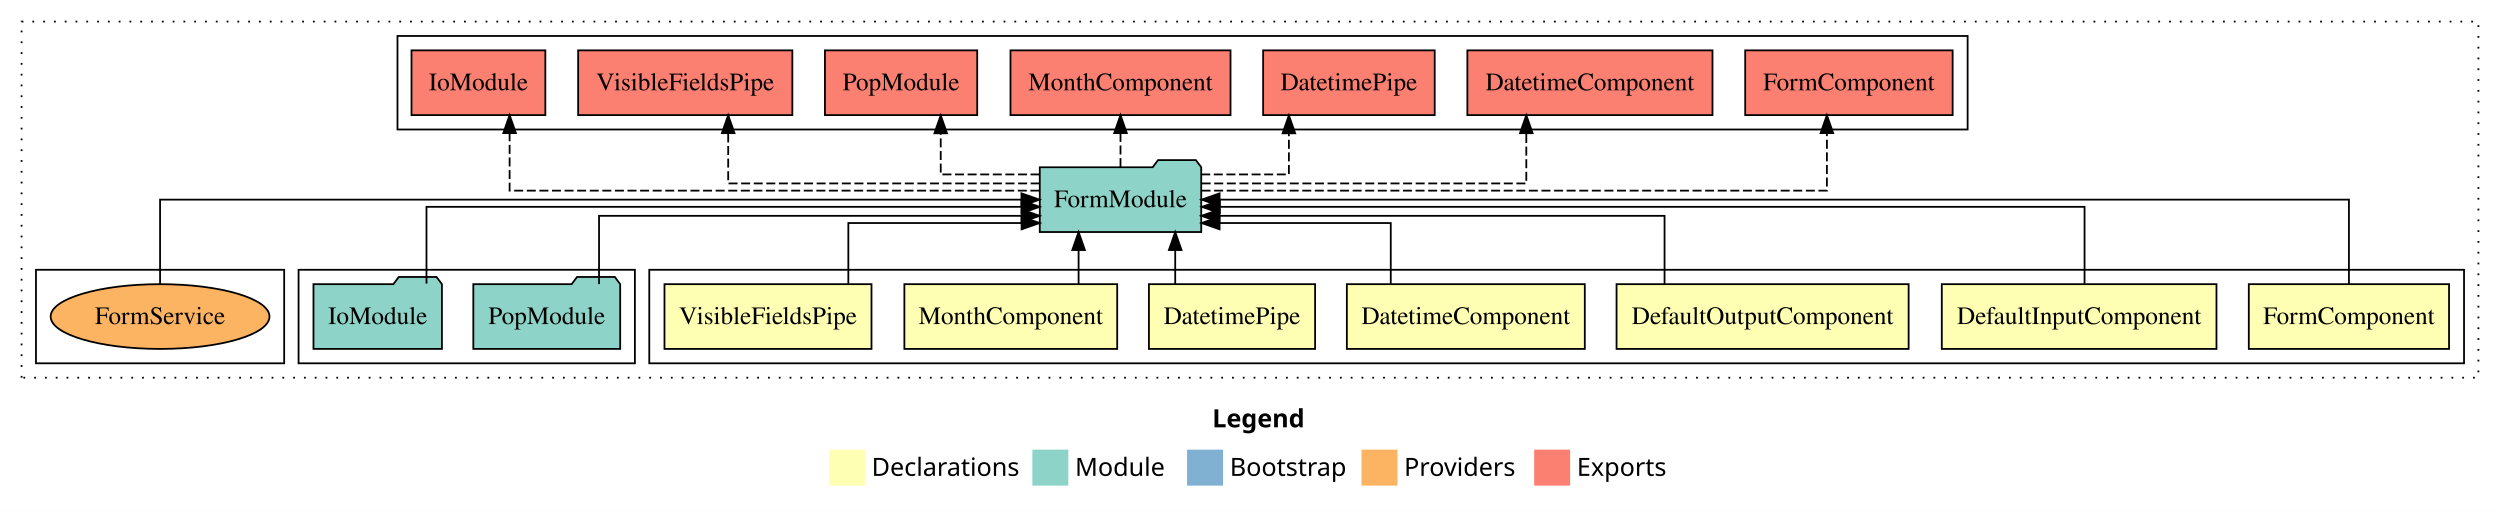
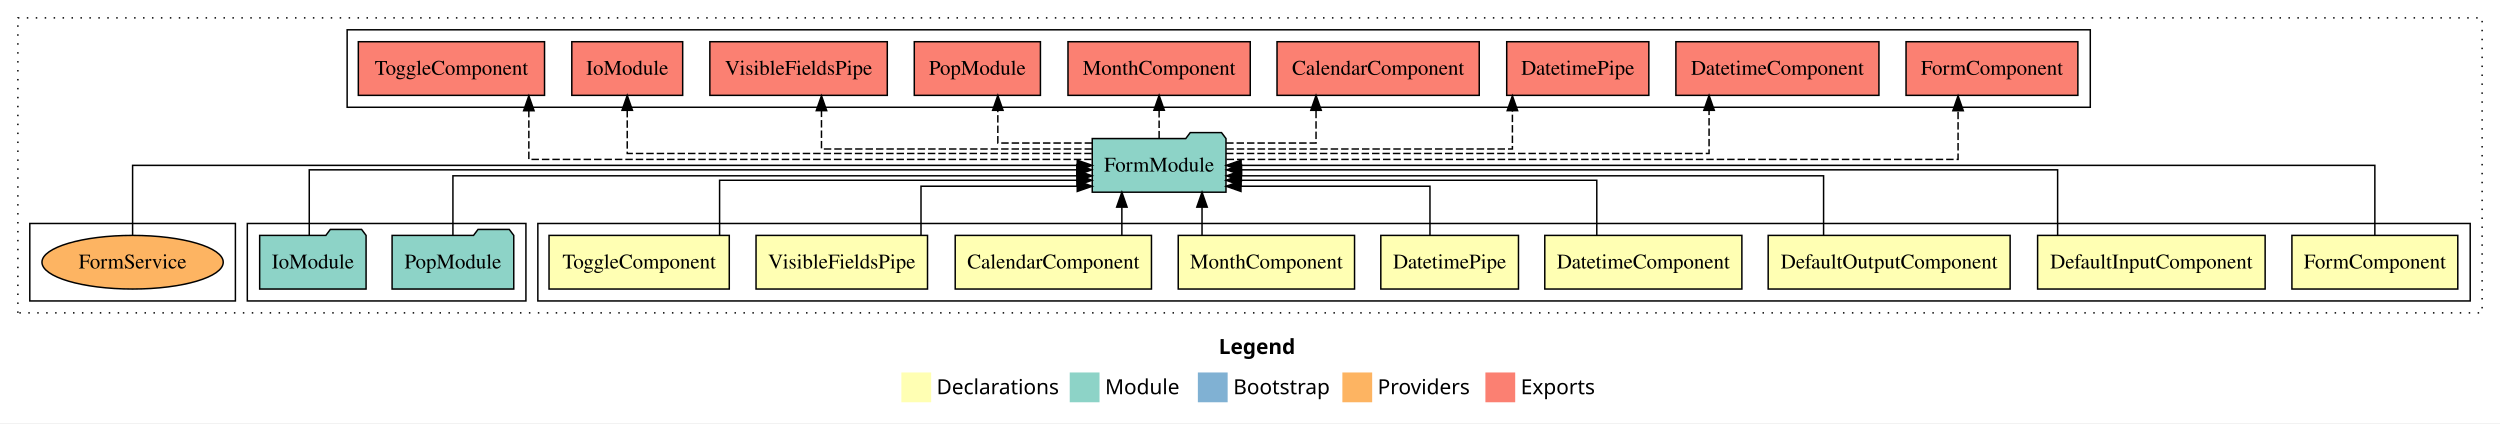
- <svg xmlns="http://www.w3.org/2000/svg" width="1390pt" height="284pt" viewBox="0.00 0.00 1390.00 284.00">
+ <svg xmlns="http://www.w3.org/2000/svg" width="1678pt" height="284pt" viewBox="0.00 0.00 1678.00 284.00">
  <g id="graph0" class="graph" transform="scale(1 1) rotate(0) translate(4 280)">
-     <polygon fill="#ffffff" stroke="transparent" points="-4,4 -4,-280 1386,-280 1386,4 -4,4" />
-     <text text-anchor="start" x="670.009" y="-42.4" font-family="sans-serif" font-weight="bold" font-size="14.00" fill="#000000">Legend</text>
-     <polygon fill="#ffffb3" stroke="transparent" points="457,-10 457,-30 477,-30 477,-10 457,-10" />
-     <text text-anchor="start" x="480.629" y="-15.4" font-family="sans-serif" font-size="14.00" fill="#000000">  Declarations</text>
-     <polygon fill="#8dd3c7" stroke="transparent" points="570,-10 570,-30 590,-30 590,-10 570,-10" />
-     <text text-anchor="start" x="593.725" y="-15.4" font-family="sans-serif" font-size="14.00" fill="#000000">  Module</text>
-     <polygon fill="#80b1d3" stroke="transparent" points="656,-10 656,-30 676,-30 676,-10 656,-10" />
-     <text text-anchor="start" x="679.781" y="-15.4" font-family="sans-serif" font-size="14.00" fill="#000000">  Bootstrap</text>
-     <polygon fill="#fdb462" stroke="transparent" points="753,-10 753,-30 773,-30 773,-10 753,-10" />
-     <text text-anchor="start" x="776.673" y="-15.4" font-family="sans-serif" font-size="14.00" fill="#000000">  Providers</text>
-     <polygon fill="#fb8072" stroke="transparent" points="849,-10 849,-30 869,-30 869,-10 849,-10" />
-     <text text-anchor="start" x="872.726" y="-15.4" font-family="sans-serif" font-size="14.00" fill="#000000">  Exports</text>
+     <polygon fill="#ffffff" stroke="transparent" points="-4,4 -4,-280 1674,-280 1674,4 -4,4" />
+     <text text-anchor="start" x="814.009" y="-42.4" font-family="sans-serif" font-weight="bold" font-size="14.00" fill="#000000">Legend</text>
+     <polygon fill="#ffffb3" stroke="transparent" points="601,-10 601,-30 621,-30 621,-10 601,-10" />
+     <text text-anchor="start" x="624.629" y="-15.4" font-family="sans-serif" font-size="14.00" fill="#000000">  Declarations</text>
+     <polygon fill="#8dd3c7" stroke="transparent" points="714,-10 714,-30 734,-30 734,-10 714,-10" />
+     <text text-anchor="start" x="737.725" y="-15.4" font-family="sans-serif" font-size="14.00" fill="#000000">  Module</text>
+     <polygon fill="#80b1d3" stroke="transparent" points="800,-10 800,-30 820,-30 820,-10 800,-10" />
+     <text text-anchor="start" x="823.781" y="-15.4" font-family="sans-serif" font-size="14.00" fill="#000000">  Bootstrap</text>
+     <polygon fill="#fdb462" stroke="transparent" points="897,-10 897,-30 917,-30 917,-10 897,-10" />
+     <text text-anchor="start" x="920.673" y="-15.4" font-family="sans-serif" font-size="14.00" fill="#000000">  Providers</text>
+     <polygon fill="#fb8072" stroke="transparent" points="993,-10 993,-30 1013,-30 1013,-10 993,-10" />
+     <text text-anchor="start" x="1016.726" y="-15.4" font-family="sans-serif" font-size="14.00" fill="#000000">  Exports</text>
    <g id="clust1" class="cluster">
-       <polygon fill="none" stroke="#000000" stroke-dasharray="1,5" points="8,-70 8,-268 1374,-268 1374,-70 8,-70" />
+       <polygon fill="none" stroke="#000000" stroke-dasharray="1,5" points="8,-70 8,-268 1662,-268 1662,-70 8,-70" />
    </g>
    <g id="clust2" class="cluster">
-       <polygon fill="none" stroke="#000000" points="357,-78 357,-130 1366,-130 1366,-78 357,-78" />
-     </g>
-     <g id="clust10" class="cluster">
+       <polygon fill="none" stroke="#000000" points="357,-78 357,-130 1654,-130 1654,-78 357,-78" />
+     </g>
+     <g id="clust12" class="cluster">
      <polygon fill="none" stroke="#000000" points="162,-78 162,-130 349,-130 349,-78 162,-78" />
    </g>
-     <g id="clust11" class="cluster">
-       <polygon fill="none" stroke="#000000" points="217,-208 217,-260 1090,-260 1090,-208 217,-208" />
-     </g>
    <g id="clust13" class="cluster">
+       <polygon fill="none" stroke="#000000" points="229,-208 229,-260 1399,-260 1399,-208 229,-208" />
+     </g>
+     <g id="clust15" class="cluster">
      <polygon fill="none" stroke="#000000" points="16,-78 16,-130 154,-130 154,-78 16,-78" />
    </g>
    <g id="node1" class="node">
-       <polygon fill="#ffffb3" stroke="#000000" points="1357.667,-122 1246.333,-122 1246.333,-86 1357.667,-86 1357.667,-122" />
-       <text text-anchor="middle" x="1302" y="-99.8" font-family="Times,serif" font-size="14.00" fill="#000000">FormComponent</text>
+       <polygon fill="#ffffb3" stroke="#000000" points="1645.667,-122 1534.333,-122 1534.333,-86 1645.667,-86 1645.667,-122" />
+       <text text-anchor="middle" x="1590" y="-99.8" font-family="Times,serif" font-size="14.00" fill="#000000">FormComponent</text>
+     </g>
+     <g id="node10" class="node">
+       <polygon fill="#8dd3c7" stroke="#000000" points="818.884,-187 815.884,-191 794.884,-191 791.884,-187 729.116,-187 729.116,-151 818.884,-151 818.884,-187" />
+       <text text-anchor="middle" x="774" y="-164.8" font-family="Times,serif" font-size="14.00" fill="#000000">FormModule</text>
+     </g>
+     <g id="edge1" class="edge">
+       <path fill="none" stroke="#000000" d="M1590,-122.106C1590,-141.339 1590,-169 1590,-169 1590,-169 829.034,-169 829.034,-169" />
+       <polygon fill="#000000" stroke="#000000" points="829.034,-165.5 819.034,-169 829.034,-172.5 829.034,-165.5" />
+     </g>
+     <g id="node2" class="node">
+       <polygon fill="#ffffb3" stroke="#000000" points="1516.361,-122 1363.639,-122 1363.639,-86 1516.361,-86 1516.361,-122" />
+       <text text-anchor="middle" x="1440" y="-99.8" font-family="Times,serif" font-size="14.00" fill="#000000">DefaultInputComponent</text>
+     </g>
+     <g id="edge2" class="edge">
+       <path fill="none" stroke="#000000" d="M1377.076,-122.267C1377.076,-140.555 1377.076,-166 1377.076,-166 1377.076,-166 829.329,-166 829.329,-166" />
+       <polygon fill="#000000" stroke="#000000" points="829.329,-162.5 819.329,-166 829.329,-169.5 829.329,-162.5" />
+     </g>
+     <g id="node3" class="node">
+       <polygon fill="#ffffb3" stroke="#000000" points="1345.198,-122 1182.802,-122 1182.802,-86 1345.198,-86 1345.198,-122" />
+       <text text-anchor="middle" x="1264" y="-99.8" font-family="Times,serif" font-size="14.00" fill="#000000">DefaultOutputComponent</text>
+     </g>
+     <g id="edge3" class="edge">
+       <path fill="none" stroke="#000000" d="M1219.987,-122.034C1219.987,-139.06 1219.987,-162 1219.987,-162 1219.987,-162 829.218,-162 829.218,-162" />
+       <polygon fill="#000000" stroke="#000000" points="829.218,-158.5 819.218,-162 829.218,-165.5 829.218,-158.5" />
+     </g>
+     <g id="node4" class="node">
+       <polygon fill="#ffffb3" stroke="#000000" points="1165.146,-122 1032.854,-122 1032.854,-86 1165.146,-86 1165.146,-122" />
+       <text text-anchor="middle" x="1099" y="-99.8" font-family="Times,serif" font-size="14.00" fill="#000000">DatetimeComponent</text>
+     </g>
+     <g id="edge4" class="edge">
+       <path fill="none" stroke="#000000" d="M1067.764,-122.009C1067.764,-138.049 1067.764,-159 1067.764,-159 1067.764,-159 828.936,-159 828.936,-159" />
+       <polygon fill="#000000" stroke="#000000" points="828.936,-155.5 818.936,-159 828.936,-162.5 828.936,-155.5" />
+     </g>
+     <g id="node5" class="node">
+       <polygon fill="#ffffb3" stroke="#000000" points="1015.201,-122 922.799,-122 922.799,-86 1015.201,-86 1015.201,-122" />
+       <text text-anchor="middle" x="969" y="-99.8" font-family="Times,serif" font-size="14.00" fill="#000000">DatetimePipe</text>
+     </g>
+     <g id="edge5" class="edge">
+       <path fill="none" stroke="#000000" d="M955.791,-122.124C955.791,-136.783 955.791,-155 955.791,-155 955.791,-155 828.937,-155 828.937,-155" />
+       <polygon fill="#000000" stroke="#000000" points="828.937,-151.5 818.937,-155 828.937,-158.5 828.937,-151.5" />
+     </g>
+     <g id="node6" class="node">
+       <polygon fill="#ffffb3" stroke="#000000" points="905.168,-122 786.832,-122 786.832,-86 905.168,-86 905.168,-122" />
+       <text text-anchor="middle" x="846" y="-99.8" font-family="Times,serif" font-size="14.00" fill="#000000">MonthComponent</text>
+     </g>
+     <g id="edge6" class="edge">
+       <path fill="none" stroke="#000000" d="M802.804,-122.106C802.804,-122.106 802.804,-140.991 802.804,-140.991" />
+       <polygon fill="#000000" stroke="#000000" points="799.304,-140.991 802.804,-150.991 806.304,-140.991 799.304,-140.991" />
+     </g>
+     <g id="node7" class="node">
+       <polygon fill="#ffffb3" stroke="#000000" points="768.864,-122 637.136,-122 637.136,-86 768.864,-86 768.864,-122" />
+       <text text-anchor="middle" x="703" y="-99.8" font-family="Times,serif" font-size="14.00" fill="#000000">CalendarComponent</text>
+     </g>
+     <g id="edge7" class="edge">
+       <path fill="none" stroke="#000000" d="M748.995,-122.106C748.995,-122.106 748.995,-140.991 748.995,-140.991" />
+       <polygon fill="#000000" stroke="#000000" points="745.495,-140.991 748.995,-150.991 752.495,-140.991 745.495,-140.991" />
    </g>
    <g id="node8" class="node">
-       <polygon fill="#8dd3c7" stroke="#000000" points="663.884,-187 660.884,-191 639.884,-191 636.884,-187 574.116,-187 574.116,-151 663.884,-151 663.884,-187" />
-       <text text-anchor="middle" x="619" y="-164.8" font-family="Times,serif" font-size="14.00" fill="#000000">FormModule</text>
-     </g>
-     <g id="edge1" class="edge">
-       <path fill="none" stroke="#000000" d="M1302,-122.106C1302,-141.339 1302,-169 1302,-169 1302,-169 674.078,-169 674.078,-169" />
-       <polygon fill="#000000" stroke="#000000" points="674.078,-165.5 664.078,-169 674.078,-172.5 674.078,-165.5" />
-     </g>
-     <g id="node2" class="node">
-       <polygon fill="#ffffb3" stroke="#000000" points="1228.361,-122 1075.639,-122 1075.639,-86 1228.361,-86 1228.361,-122" />
-       <text text-anchor="middle" x="1152" y="-99.8" font-family="Times,serif" font-size="14.00" fill="#000000">DefaultInputComponent</text>
-     </g>
-     <g id="edge2" class="edge">
-       <path fill="none" stroke="#000000" d="M1155.007,-122.302C1155.007,-140.27 1155.007,-165 1155.007,-165 1155.007,-165 674.238,-165 674.238,-165" />
-       <polygon fill="#000000" stroke="#000000" points="674.238,-161.5 664.238,-165 674.238,-168.5 674.238,-161.5" />
-     </g>
-     <g id="node3" class="node">
-       <polygon fill="#ffffb3" stroke="#000000" points="1057.198,-122 894.802,-122 894.802,-86 1057.198,-86 1057.198,-122" />
-       <text text-anchor="middle" x="976" y="-99.8" font-family="Times,serif" font-size="14.00" fill="#000000">DefaultOutputComponent</text>
-     </g>
-     <g id="edge3" class="edge">
-       <path fill="none" stroke="#000000" d="M921.487,-122.027C921.487,-138.398 921.487,-160 921.487,-160 921.487,-160 673.959,-160 673.959,-160" />
-       <polygon fill="#000000" stroke="#000000" points="673.959,-156.5 663.959,-160 673.959,-163.5 673.959,-156.5" />
-     </g>
-     <g id="node4" class="node">
-       <polygon fill="#ffffb3" stroke="#000000" points="877.146,-122 744.854,-122 744.854,-86 877.146,-86 877.146,-122" />
-       <text text-anchor="middle" x="811" y="-99.8" font-family="Times,serif" font-size="14.00" fill="#000000">DatetimeComponent</text>
-     </g>
-     <g id="edge4" class="edge">
-       <path fill="none" stroke="#000000" d="M769.264,-122.187C769.264,-137.182 769.264,-156 769.264,-156 769.264,-156 674.084,-156 674.084,-156" />
-       <polygon fill="#000000" stroke="#000000" points="674.084,-152.5 664.084,-156 674.084,-159.5 674.084,-152.5" />
-     </g>
-     <g id="node5" class="node">
-       <polygon fill="#ffffb3" stroke="#000000" points="727.201,-122 634.799,-122 634.799,-86 727.201,-86 727.201,-122" />
-       <text text-anchor="middle" x="681" y="-99.8" font-family="Times,serif" font-size="14.00" fill="#000000">DatetimePipe</text>
-     </g>
-     <g id="edge5" class="edge">
-       <path fill="none" stroke="#000000" d="M649.421,-122.106C649.421,-122.106 649.421,-140.991 649.421,-140.991" />
-       <polygon fill="#000000" stroke="#000000" points="645.921,-140.991 649.421,-150.991 652.921,-140.991 645.921,-140.991" />
-     </g>
-     <g id="node6" class="node">
-       <polygon fill="#ffffb3" stroke="#000000" points="617.168,-122 498.832,-122 498.832,-86 617.168,-86 617.168,-122" />
-       <text text-anchor="middle" x="558" y="-99.8" font-family="Times,serif" font-size="14.00" fill="#000000">MonthComponent</text>
-     </g>
-     <g id="edge6" class="edge">
-       <path fill="none" stroke="#000000" d="M595.696,-122.106C595.696,-122.106 595.696,-140.991 595.696,-140.991" />
-       <polygon fill="#000000" stroke="#000000" points="592.196,-140.991 595.696,-150.991 599.196,-140.991 592.196,-140.991" />
-     </g>
-     <g id="node7" class="node">
-       <polygon fill="#ffffb3" stroke="#000000" points="480.549,-122 365.451,-122 365.451,-86 480.549,-86 480.549,-122" />
-       <text text-anchor="middle" x="423" y="-99.8" font-family="Times,serif" font-size="14.00" fill="#000000">VisibleFieldsPipe</text>
-     </g>
-     <g id="edge7" class="edge">
-       <path fill="none" stroke="#000000" d="M467.679,-122.187C467.679,-137.182 467.679,-156 467.679,-156 467.679,-156 564.008,-156 564.008,-156" />
-       <polygon fill="#000000" stroke="#000000" points="564.008,-159.5 574.008,-156 564.008,-152.5 564.008,-159.5" />
+       <polygon fill="#ffffb3" stroke="#000000" points="618.549,-122 503.451,-122 503.451,-86 618.549,-86 618.549,-122" />
+       <text text-anchor="middle" x="561" y="-99.8" font-family="Times,serif" font-size="14.00" fill="#000000">VisibleFieldsPipe</text>
+     </g>
+     <g id="edge8" class="edge">
+       <path fill="none" stroke="#000000" d="M614.179,-122.124C614.179,-136.783 614.179,-155 614.179,-155 614.179,-155 719.056,-155 719.056,-155" />
+       <polygon fill="#000000" stroke="#000000" points="719.056,-158.5 729.056,-155 719.056,-151.5 719.056,-158.5" />
+     </g>
+     <g id="node9" class="node">
+       <polygon fill="#ffffb3" stroke="#000000" points="485.49,-122 364.51,-122 364.51,-86 485.49,-86 485.49,-122" />
+       <text text-anchor="middle" x="425" y="-99.8" font-family="Times,serif" font-size="14.00" fill="#000000">ToggleComponent</text>
+     </g>
+     <g id="edge9" class="edge">
+       <path fill="none" stroke="#000000" d="M478.986,-122.009C478.986,-138.049 478.986,-159 478.986,-159 478.986,-159 718.872,-159 718.872,-159" />
+       <polygon fill="#000000" stroke="#000000" points="718.872,-162.5 728.872,-159 718.872,-155.5 718.872,-162.5" />
+     </g>
+     <g id="node13" class="node">
+       <polygon fill="#fb8072" stroke="#000000" points="1390.666,-252 1275.334,-252 1275.334,-216 1390.666,-216 1390.666,-252" />
+       <text text-anchor="middle" x="1333" y="-229.8" font-family="Times,serif" font-size="14.00" fill="#000000">FormComponent </text>
+     </g>
+     <g id="edge12" class="edge">
+       <path fill="none" stroke="#000000" stroke-dasharray="5,2" d="M819.259,-173C948.543,-173 1310.258,-173 1310.258,-173 1310.258,-173 1310.258,-205.698 1310.258,-205.698" />
+       <polygon fill="#000000" stroke="#000000" points="1306.758,-205.698 1310.258,-215.698 1313.758,-205.698 1306.758,-205.698" />
+     </g>
+     <g id="node14" class="node">
+       <polygon fill="#fb8072" stroke="#000000" points="1257.145,-252 1120.855,-252 1120.855,-216 1257.145,-216 1257.145,-252" />
+       <text text-anchor="middle" x="1189" y="-229.8" font-family="Times,serif" font-size="14.00" fill="#000000">DatetimeComponent </text>
+     </g>
+     <g id="edge13" class="edge">
+       <path fill="none" stroke="#000000" stroke-dasharray="5,2" d="M818.893,-177C917.265,-177 1143.125,-177 1143.125,-177 1143.125,-177 1143.125,-205.965 1143.125,-205.965" />
+       <polygon fill="#000000" stroke="#000000" points="1139.625,-205.965 1143.125,-215.965 1146.625,-205.965 1139.625,-205.965" />
+     </g>
+     <g id="node15" class="node">
+       <polygon fill="#fb8072" stroke="#000000" points="1102.701,-252 1007.299,-252 1007.299,-216 1102.701,-216 1102.701,-252" />
+       <text text-anchor="middle" x="1055" y="-229.8" font-family="Times,serif" font-size="14.00" fill="#000000">DatetimePipe </text>
+     </g>
+     <g id="edge14" class="edge">
+       <path fill="none" stroke="#000000" stroke-dasharray="5,2" d="M819.159,-180C887.959,-180 1011.125,-180 1011.125,-180 1011.125,-180 1011.125,-205.718 1011.125,-205.718" />
+       <polygon fill="#000000" stroke="#000000" points="1007.625,-205.718 1011.125,-215.718 1014.625,-205.718 1007.625,-205.718" />
+     </g>
+     <g id="node16" class="node">
+       <polygon fill="#fb8072" stroke="#000000" points="988.865,-252 853.135,-252 853.135,-216 988.865,-216 988.865,-252" />
+       <text text-anchor="middle" x="921" y="-229.8" font-family="Times,serif" font-size="14.00" fill="#000000">CalendarComponent </text>
+     </g>
+     <g id="edge15" class="edge">
+       <path fill="none" stroke="#000000" stroke-dasharray="5,2" d="M818.973,-184C847.6,-184 879.326,-184 879.326,-184 879.326,-184 879.326,-205.949 879.326,-205.949" />
+       <polygon fill="#000000" stroke="#000000" points="875.826,-205.949 879.326,-215.949 882.826,-205.949 875.826,-205.949" />
+     </g>
+     <g id="node17" class="node">
+       <polygon fill="#fb8072" stroke="#000000" points="835.168,-252 712.832,-252 712.832,-216 835.168,-216 835.168,-252" />
+       <text text-anchor="middle" x="774" y="-229.8" font-family="Times,serif" font-size="14.00" fill="#000000">MonthComponent </text>
+     </g>
+     <g id="edge16" class="edge">
+       <path fill="none" stroke="#000000" stroke-dasharray="5,2" d="M774,-187.106C774,-187.106 774,-205.991 774,-205.991" />
+       <polygon fill="#000000" stroke="#000000" points="770.5,-205.991 774,-215.991 777.5,-205.991 770.5,-205.991" />
+     </g>
+     <g id="node18" class="node">
+       <polygon fill="#fb8072" stroke="#000000" points="694.333,-252 609.667,-252 609.667,-216 694.333,-216 694.333,-252" />
+       <text text-anchor="middle" x="652" y="-229.8" font-family="Times,serif" font-size="14.00" fill="#000000">PopModule </text>
+     </g>
+     <g id="edge17" class="edge">
+       <path fill="none" stroke="#000000" stroke-dasharray="5,2" d="M729.029,-184C699.286,-184 665.742,-184 665.742,-184 665.742,-184 665.742,-205.949 665.742,-205.949" />
+       <polygon fill="#000000" stroke="#000000" points="662.242,-205.949 665.742,-215.949 669.242,-205.949 662.242,-205.949" />
+     </g>
+     <g id="node19" class="node">
+       <polygon fill="#fb8072" stroke="#000000" points="591.548,-252 472.452,-252 472.452,-216 591.548,-216 591.548,-252" />
+       <text text-anchor="middle" x="532" y="-229.8" font-family="Times,serif" font-size="14.00" fill="#000000">VisibleFieldsPipe </text>
+     </g>
+     <g id="edge18" class="edge">
+       <path fill="none" stroke="#000000" stroke-dasharray="5,2" d="M728.955,-180C662.865,-180 547.375,-180 547.375,-180 547.375,-180 547.375,-205.718 547.375,-205.718" />
+       <polygon fill="#000000" stroke="#000000" points="543.875,-205.718 547.375,-215.718 550.875,-205.718 543.875,-205.718" />
+     </g>
+     <g id="node20" class="node">
+       <polygon fill="#fb8072" stroke="#000000" points="454.211,-252 379.789,-252 379.789,-216 454.211,-216 454.211,-252" />
+       <text text-anchor="middle" x="417" y="-229.8" font-family="Times,serif" font-size="14.00" fill="#000000">IoModule </text>
+     </g>
+     <g id="edge19" class="edge">
+       <path fill="none" stroke="#000000" stroke-dasharray="5,2" d="M728.786,-177C632.722,-177 417,-177 417,-177 417,-177 417,-205.965 417,-205.965" />
+       <polygon fill="#000000" stroke="#000000" points="413.5,-205.965 417,-215.965 420.5,-205.965 413.5,-205.965" />
+     </g>
+     <g id="node21" class="node">
+       <polygon fill="#fb8072" stroke="#000000" points="361.491,-252 236.509,-252 236.509,-216 361.491,-216 361.491,-252" />
+       <text text-anchor="middle" x="299" y="-229.8" font-family="Times,serif" font-size="14.00" fill="#000000">ToggleComponent </text>
+     </g>
+     <g id="edge20" class="edge">
+       <path fill="none" stroke="#000000" stroke-dasharray="5,2" d="M728.727,-173C619.593,-173 350.956,-173 350.956,-173 350.956,-173 350.956,-205.698 350.956,-205.698" />
+       <polygon fill="#000000" stroke="#000000" points="347.456,-205.698 350.956,-215.698 354.456,-205.698 347.456,-205.698" />
    </g>
    <g id="node11" class="node">
-       <polygon fill="#fb8072" stroke="#000000" points="1081.666,-252 966.334,-252 966.334,-216 1081.666,-216 1081.666,-252" />
-       <text text-anchor="middle" x="1024" y="-229.8" font-family="Times,serif" font-size="14.00" fill="#000000">FormComponent </text>
-     </g>
-     <g id="edge10" class="edge">
-       <path fill="none" stroke="#000000" stroke-dasharray="5,2" d="M664.054,-174C767.219,-174 1011.758,-174 1011.758,-174 1011.758,-174 1011.758,-205.998 1011.758,-205.998" />
-       <polygon fill="#000000" stroke="#000000" points="1008.258,-205.998 1011.758,-215.998 1015.258,-205.998 1008.258,-205.998" />
-     </g>
-     <g id="node12" class="node">
-       <polygon fill="#fb8072" stroke="#000000" points="948.145,-252 811.855,-252 811.855,-216 948.145,-216 948.145,-252" />
-       <text text-anchor="middle" x="880" y="-229.8" font-family="Times,serif" font-size="14.00" fill="#000000">DatetimeComponent </text>
-     </g>
-     <g id="edge11" class="edge">
-       <path fill="none" stroke="#000000" stroke-dasharray="5,2" d="M664.116,-178C729.959,-178 844.625,-178 844.625,-178 844.625,-178 844.625,-205.973 844.625,-205.973" />
-       <polygon fill="#000000" stroke="#000000" points="841.125,-205.973 844.625,-215.973 848.125,-205.973 841.125,-205.973" />
-     </g>
-     <g id="node13" class="node">
-       <polygon fill="#fb8072" stroke="#000000" points="793.701,-252 698.299,-252 698.299,-216 793.701,-216 793.701,-252" />
-       <text text-anchor="middle" x="746" y="-229.8" font-family="Times,serif" font-size="14.00" fill="#000000">DatetimePipe </text>
-     </g>
-     <g id="edge12" class="edge">
-       <path fill="none" stroke="#000000" stroke-dasharray="5,2" d="M663.893,-183C687.921,-183 712.625,-183 712.625,-183 712.625,-183 712.625,-205.876 712.625,-205.876" />
-       <polygon fill="#000000" stroke="#000000" points="709.125,-205.876 712.625,-215.876 716.125,-205.876 709.125,-205.876" />
-     </g>
-     <g id="node14" class="node">
-       <polygon fill="#fb8072" stroke="#000000" points="680.168,-252 557.832,-252 557.832,-216 680.168,-216 680.168,-252" />
-       <text text-anchor="middle" x="619" y="-229.8" font-family="Times,serif" font-size="14.00" fill="#000000">MonthComponent </text>
-     </g>
-     <g id="edge13" class="edge">
-       <path fill="none" stroke="#000000" stroke-dasharray="5,2" d="M619,-187.106C619,-187.106 619,-205.991 619,-205.991" />
-       <polygon fill="#000000" stroke="#000000" points="615.5,-205.991 619,-215.991 622.5,-205.991 615.5,-205.991" />
-     </g>
-     <g id="node15" class="node">
-       <polygon fill="#fb8072" stroke="#000000" points="539.333,-252 454.667,-252 454.667,-216 539.333,-216 539.333,-252" />
-       <text text-anchor="middle" x="497" y="-229.8" font-family="Times,serif" font-size="14.00" fill="#000000">PopModule </text>
-     </g>
-     <g id="edge14" class="edge">
-       <path fill="none" stroke="#000000" stroke-dasharray="5,2" d="M573.992,-183C547.46,-183 519.041,-183 519.041,-183 519.041,-183 519.041,-205.876 519.041,-205.876" />
-       <polygon fill="#000000" stroke="#000000" points="515.541,-205.876 519.041,-215.876 522.541,-205.876 515.541,-205.876" />
-     </g>
-     <g id="node16" class="node">
-       <polygon fill="#fb8072" stroke="#000000" points="436.548,-252 317.452,-252 317.452,-216 436.548,-216 436.548,-252" />
-       <text text-anchor="middle" x="377" y="-229.8" font-family="Times,serif" font-size="14.00" fill="#000000">VisibleFieldsPipe </text>
-     </g>
-     <g id="edge15" class="edge">
-       <path fill="none" stroke="#000000" stroke-dasharray="5,2" d="M574.069,-178C510.216,-178 400.875,-178 400.875,-178 400.875,-178 400.875,-205.973 400.875,-205.973" />
-       <polygon fill="#000000" stroke="#000000" points="397.375,-205.973 400.875,-215.973 404.375,-205.973 397.375,-205.973" />
-     </g>
-     <g id="node17" class="node">
-       <polygon fill="#fb8072" stroke="#000000" points="299.211,-252 224.789,-252 224.789,-216 299.211,-216 299.211,-252" />
-       <text text-anchor="middle" x="262" y="-229.8" font-family="Times,serif" font-size="14.00" fill="#000000">IoModule </text>
-     </g>
-     <g id="edge16" class="edge">
-       <path fill="none" stroke="#000000" stroke-dasharray="5,2" d="M573.896,-174C481.503,-174 279.344,-174 279.344,-174 279.344,-174 279.344,-205.998 279.344,-205.998" />
-       <polygon fill="#000000" stroke="#000000" points="275.845,-205.998 279.344,-215.998 282.845,-205.998 275.845,-205.998" />
-     </g>
-     <g id="node9" class="node">
      <polygon fill="#8dd3c7" stroke="#000000" points="340.833,-122 337.833,-126 316.833,-126 313.833,-122 259.167,-122 259.167,-86 340.833,-86 340.833,-122" />
      <text text-anchor="middle" x="300" y="-99.8" font-family="Times,serif" font-size="14.00" fill="#000000">PopModule</text>
    </g>
-     <g id="edge8" class="edge">
-       <path fill="none" stroke="#000000" d="M329.071,-122.027C329.071,-138.398 329.071,-160 329.071,-160 329.071,-160 564.017,-160 564.017,-160" />
-       <polygon fill="#000000" stroke="#000000" points="564.017,-163.5 574.017,-160 564.017,-156.5 564.017,-163.5" />
-     </g>
-     <g id="node10" class="node">
+     <g id="edge10" class="edge">
+       <path fill="none" stroke="#000000" d="M300,-122.034C300,-139.06 300,-162 300,-162 300,-162 718.98,-162 718.98,-162" />
+       <polygon fill="#000000" stroke="#000000" points="718.98,-165.5 728.98,-162 718.98,-158.5 718.98,-165.5" />
+     </g>
+     <g id="node12" class="node">
      <polygon fill="#8dd3c7" stroke="#000000" points="241.711,-122 238.711,-126 217.711,-126 214.711,-122 170.289,-122 170.289,-86 241.711,-86 241.711,-122" />
      <text text-anchor="middle" x="206" y="-99.8" font-family="Times,serif" font-size="14.00" fill="#000000">IoModule</text>
    </g>
-     <g id="edge9" class="edge">
-       <path fill="none" stroke="#000000" d="M233.125,-122.302C233.125,-140.27 233.125,-165 233.125,-165 233.125,-165 563.98,-165 563.98,-165" />
-       <polygon fill="#000000" stroke="#000000" points="563.98,-168.5 573.98,-165 563.98,-161.5 563.98,-168.5" />
-     </g>
-     <g id="node18" class="node">
+     <g id="edge11" class="edge">
+       <path fill="none" stroke="#000000" d="M203.575,-122.267C203.575,-140.555 203.575,-166 203.575,-166 203.575,-166 718.763,-166 718.763,-166" />
+       <polygon fill="#000000" stroke="#000000" points="718.763,-169.5 728.763,-166 718.763,-162.5 718.763,-169.5" />
+     </g>
+     <g id="node22" class="node">
      <ellipse fill="#fdb462" stroke="#000000" cx="85" cy="-104" rx="60.831" ry="18" />
      <text text-anchor="middle" x="85" y="-99.8" font-family="Times,serif" font-size="14.00" fill="#000000">FormService</text>
    </g>
-     <g id="edge17" class="edge">
-       <path fill="none" stroke="#000000" d="M85,-122.106C85,-141.339 85,-169 85,-169 85,-169 563.932,-169 563.932,-169" />
-       <polygon fill="#000000" stroke="#000000" points="563.932,-172.5 573.932,-169 563.932,-165.5 563.932,-172.5" />
+     <g id="edge21" class="edge">
+       <path fill="none" stroke="#000000" d="M85,-122.106C85,-141.339 85,-169 85,-169 85,-169 719.059,-169 719.059,-169" />
+       <polygon fill="#000000" stroke="#000000" points="719.059,-172.5 729.059,-169 719.058,-165.5 719.059,-172.5" />
    </g>
  </g>
</svg>
